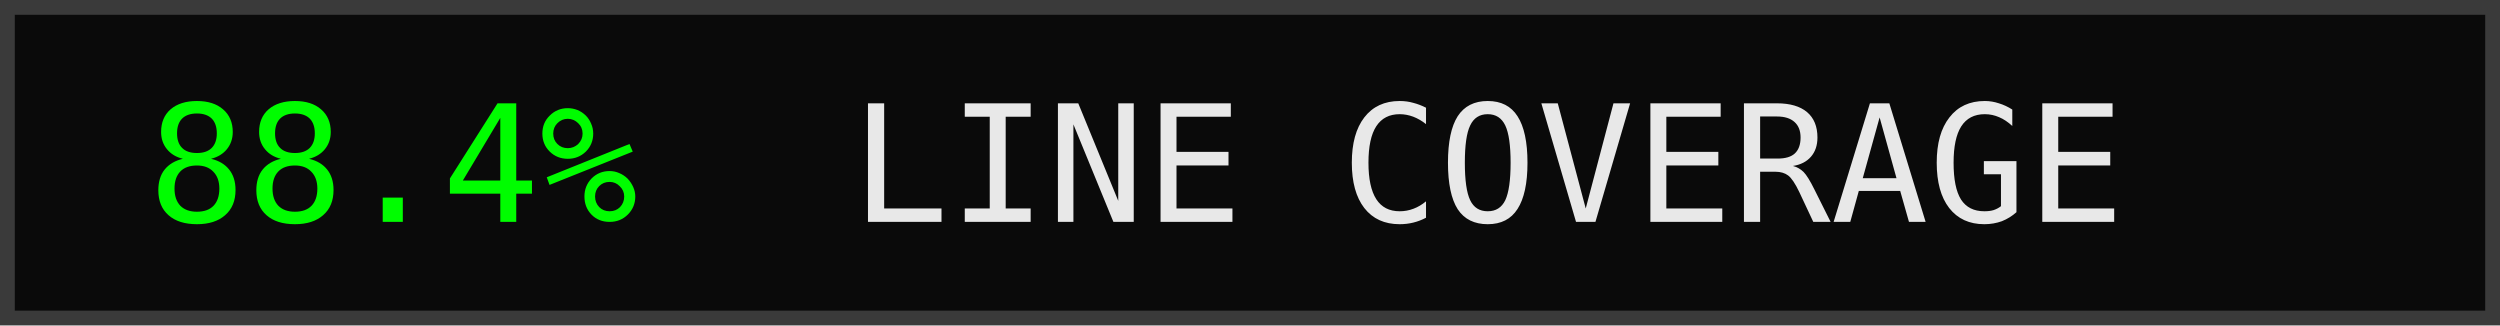
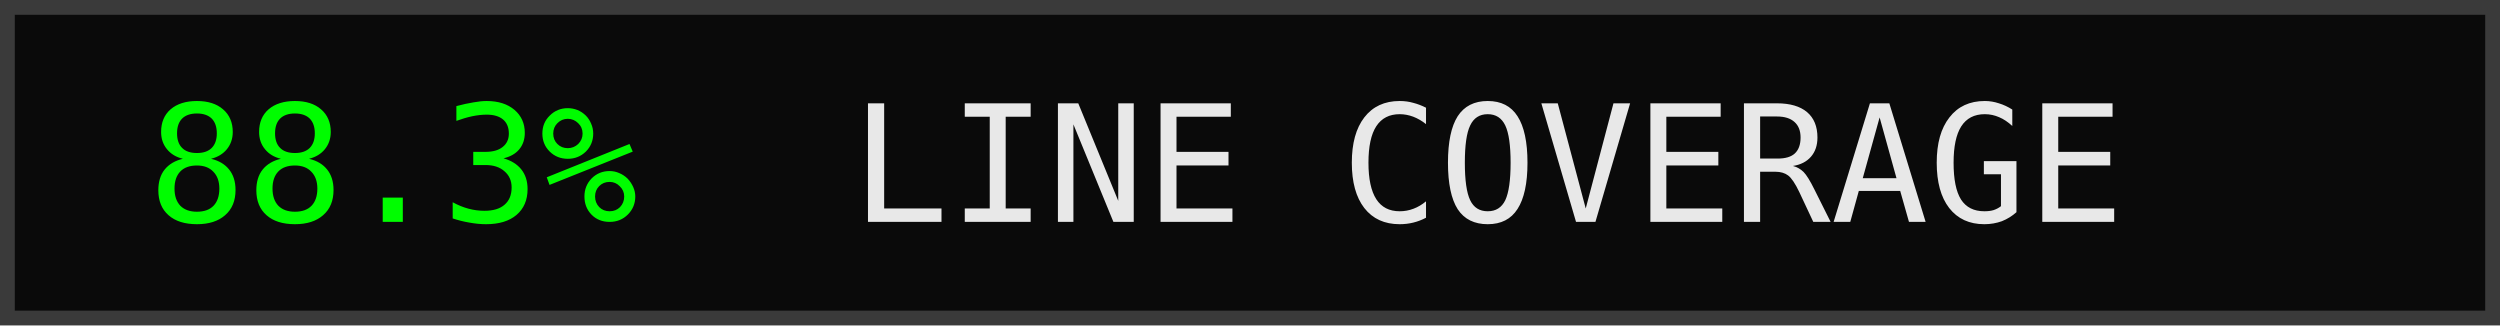
- <svg xmlns="http://www.w3.org/2000/svg" width="169" height="22" viewBox="0 0 169 22" role="img" aria-label="88.4% LINE COVERAGE">
+ <svg xmlns="http://www.w3.org/2000/svg" width="169" height="22" viewBox="0 0 169 22" role="img" aria-label="88.3% LINE COVERAGE">
  <rect x="0.5" y="0.5" width="168" height="21" fill="#0a0a0a" stroke="#3a3a3a" />
  <g font-family="ui-monospace, Menlo, Consolas, monospace" font-size="11">
-     <text x="10" y="15" textLength="38.28" lengthAdjust="spacing" fill="#00fd00">88.4%</text>
+     <text x="10" y="15" textLength="38.28" lengthAdjust="spacing" fill="#00fd00">88.3%</text>
    <text x="57.52" y="15" textLength="101.64" lengthAdjust="spacing" fill="#e8e8e8">LINE COVERAGE</text>
  </g>
</svg>
